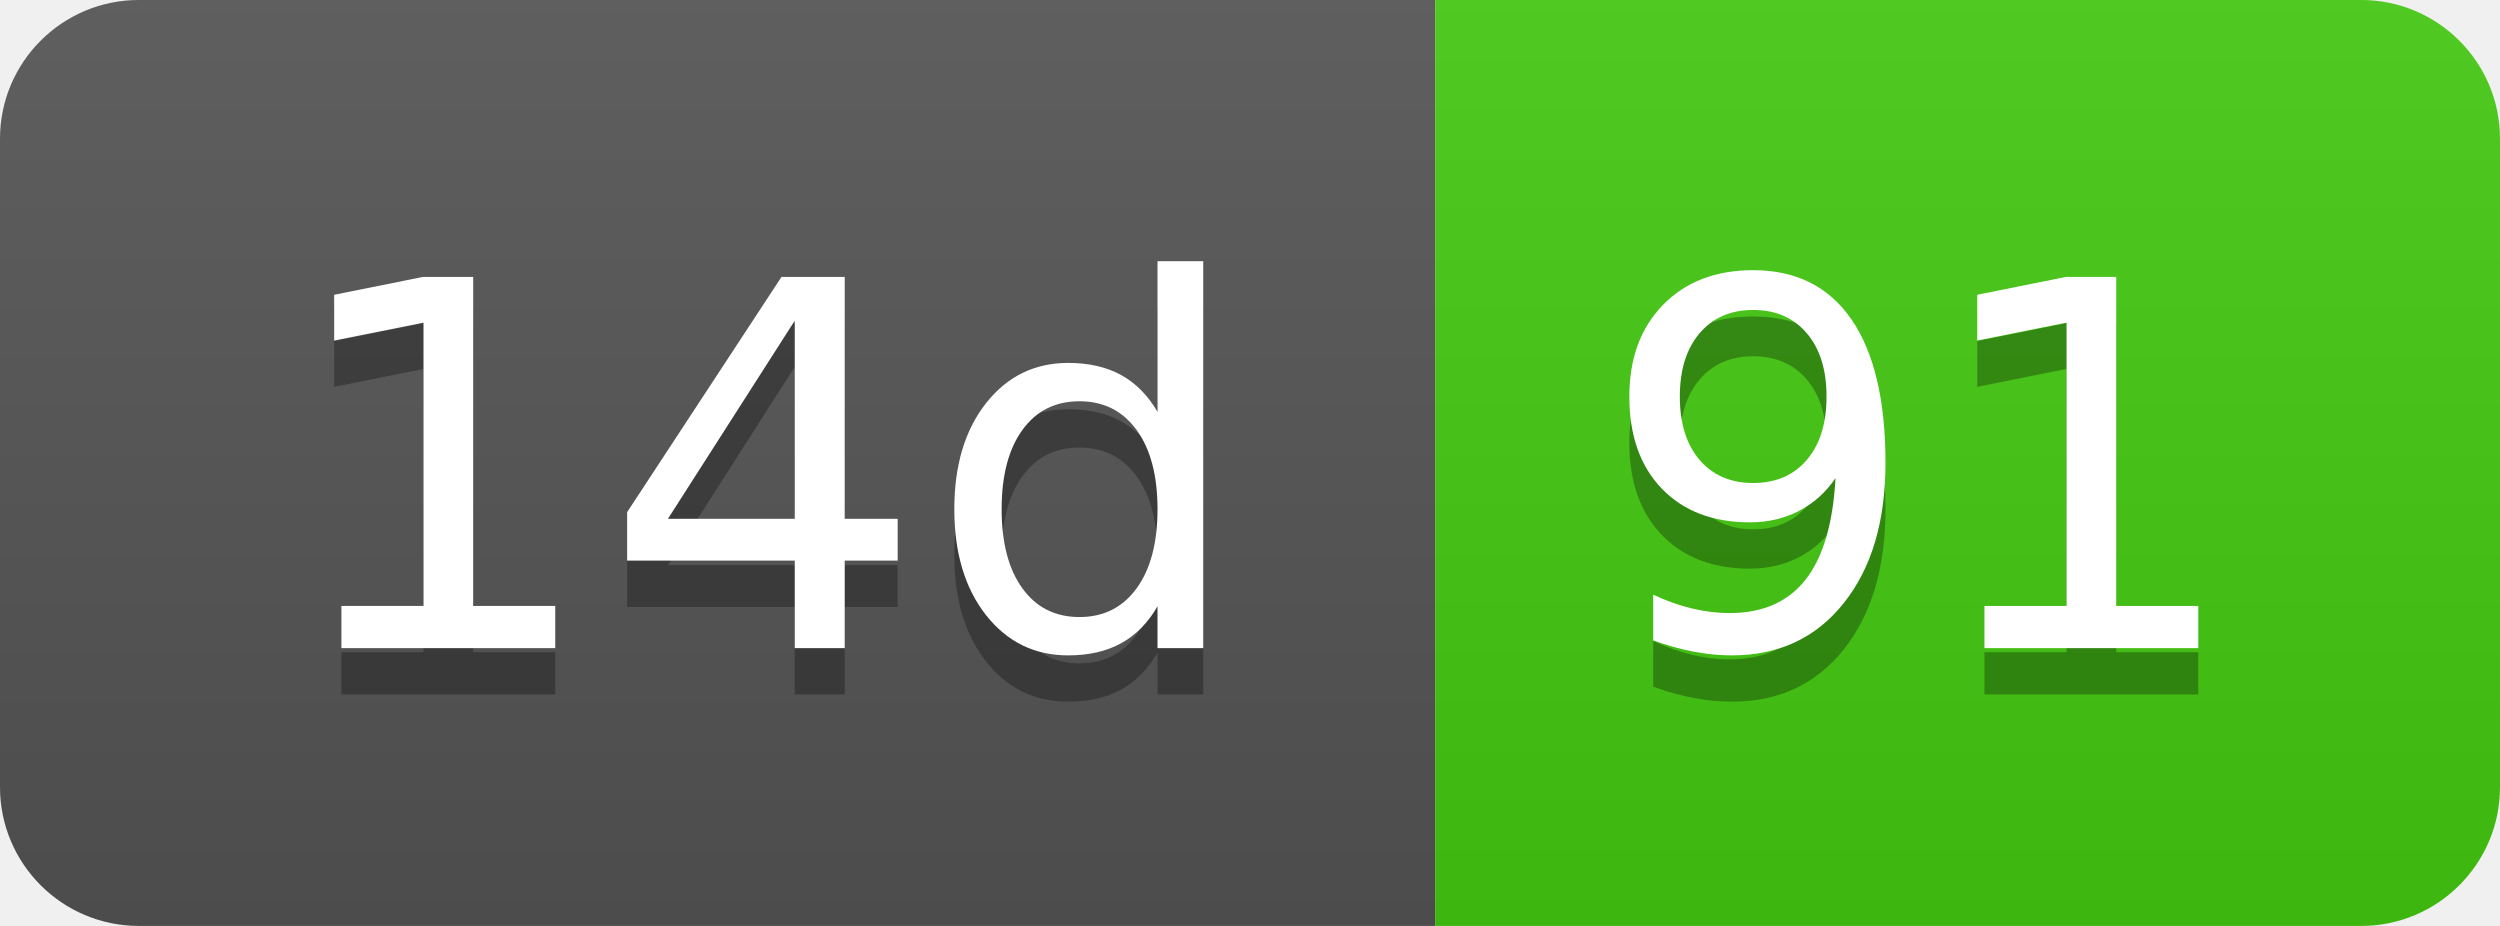
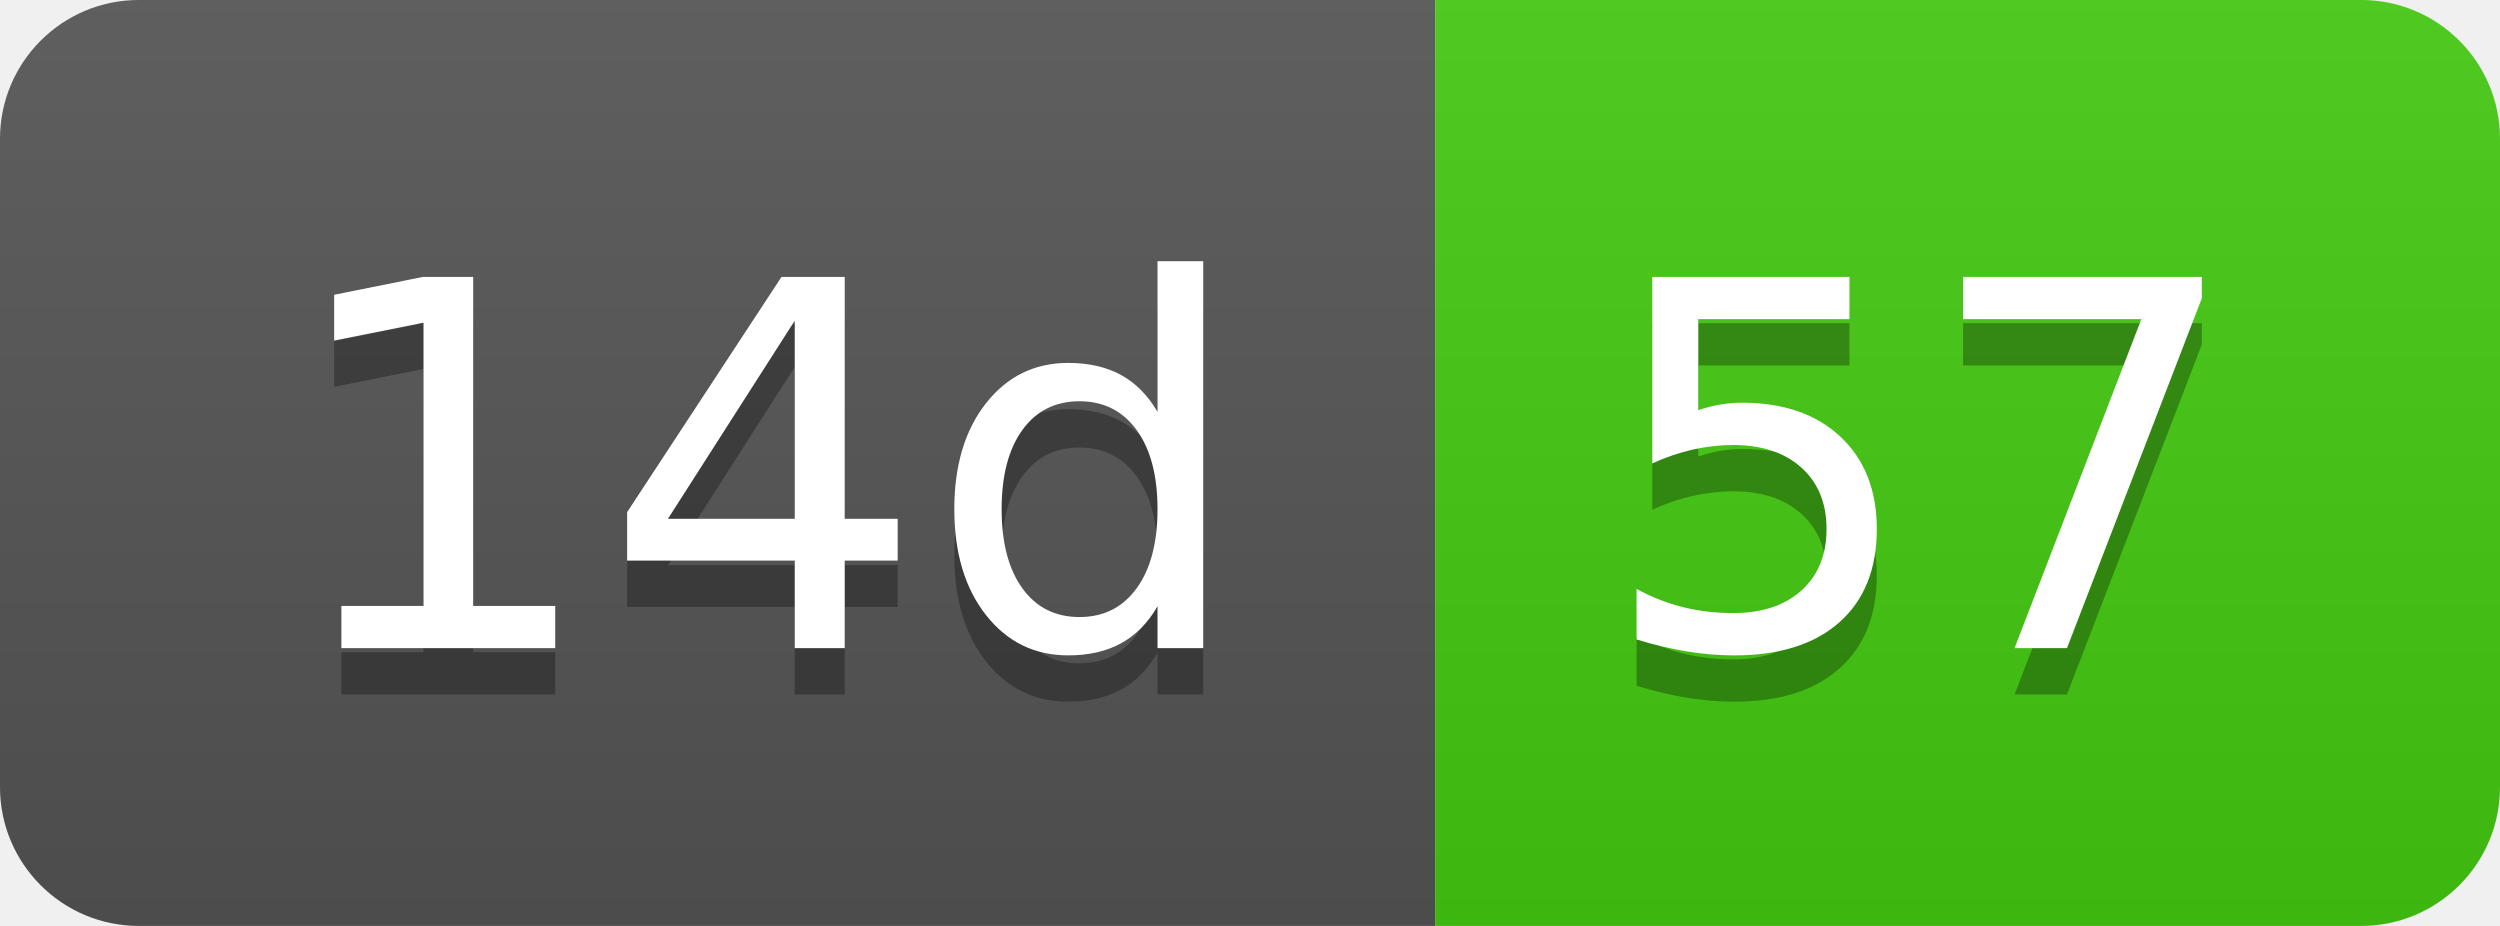
- <svg xmlns="http://www.w3.org/2000/svg" width="54" height="20" role="img" aria-label="14d: 91">
+ <svg xmlns="http://www.w3.org/2000/svg" width="54" height="20" role="img" aria-label="14d: 57">
  <linearGradient id="s" x2="0" y2="100%">
    <stop offset="0" stop-color="#bbb" stop-opacity=".1" />
    <stop offset="1" stop-opacity=".1" />
  </linearGradient>
  <clipPath id="r">
    <rect width="54" height="20" rx="3" fill="#fff" />
  </clipPath>
  <g clip-path="url(#r)">
    <rect width="31" height="20" fill="#555" />
    <rect x="31" width="23" height="20" fill="#4c1" />
    <rect width="54" height="20" fill="url(#s)" />
  </g>
  <g fill="#fff" text-anchor="middle" font-family="Verdana,Geneva,DejaVu Sans,sans-serif" text-rendering="geometricPrecision" font-size="110">
    <text aria-hidden="true" x="165" y="150" fill="#010101" fill-opacity=".3" transform="scale(.1)" textLength="210">14d</text>
    <text x="165" y="140" transform="scale(.1)" fill="#fff" textLength="210">14d</text>
-     <text aria-hidden="true" x="415" y="150" fill="#010101" fill-opacity=".3" transform="scale(.1)" textLength="130">91</text>
-     <text x="415" y="140" transform="scale(.1)" fill="#fff" textLength="130">91</text>
+     <text aria-hidden="true" x="415" y="150" fill="#010101" fill-opacity=".3" transform="scale(.1)" textLength="130">57</text>
+     <text x="415" y="140" transform="scale(.1)" fill="#fff" textLength="130">57</text>
  </g>
</svg>
